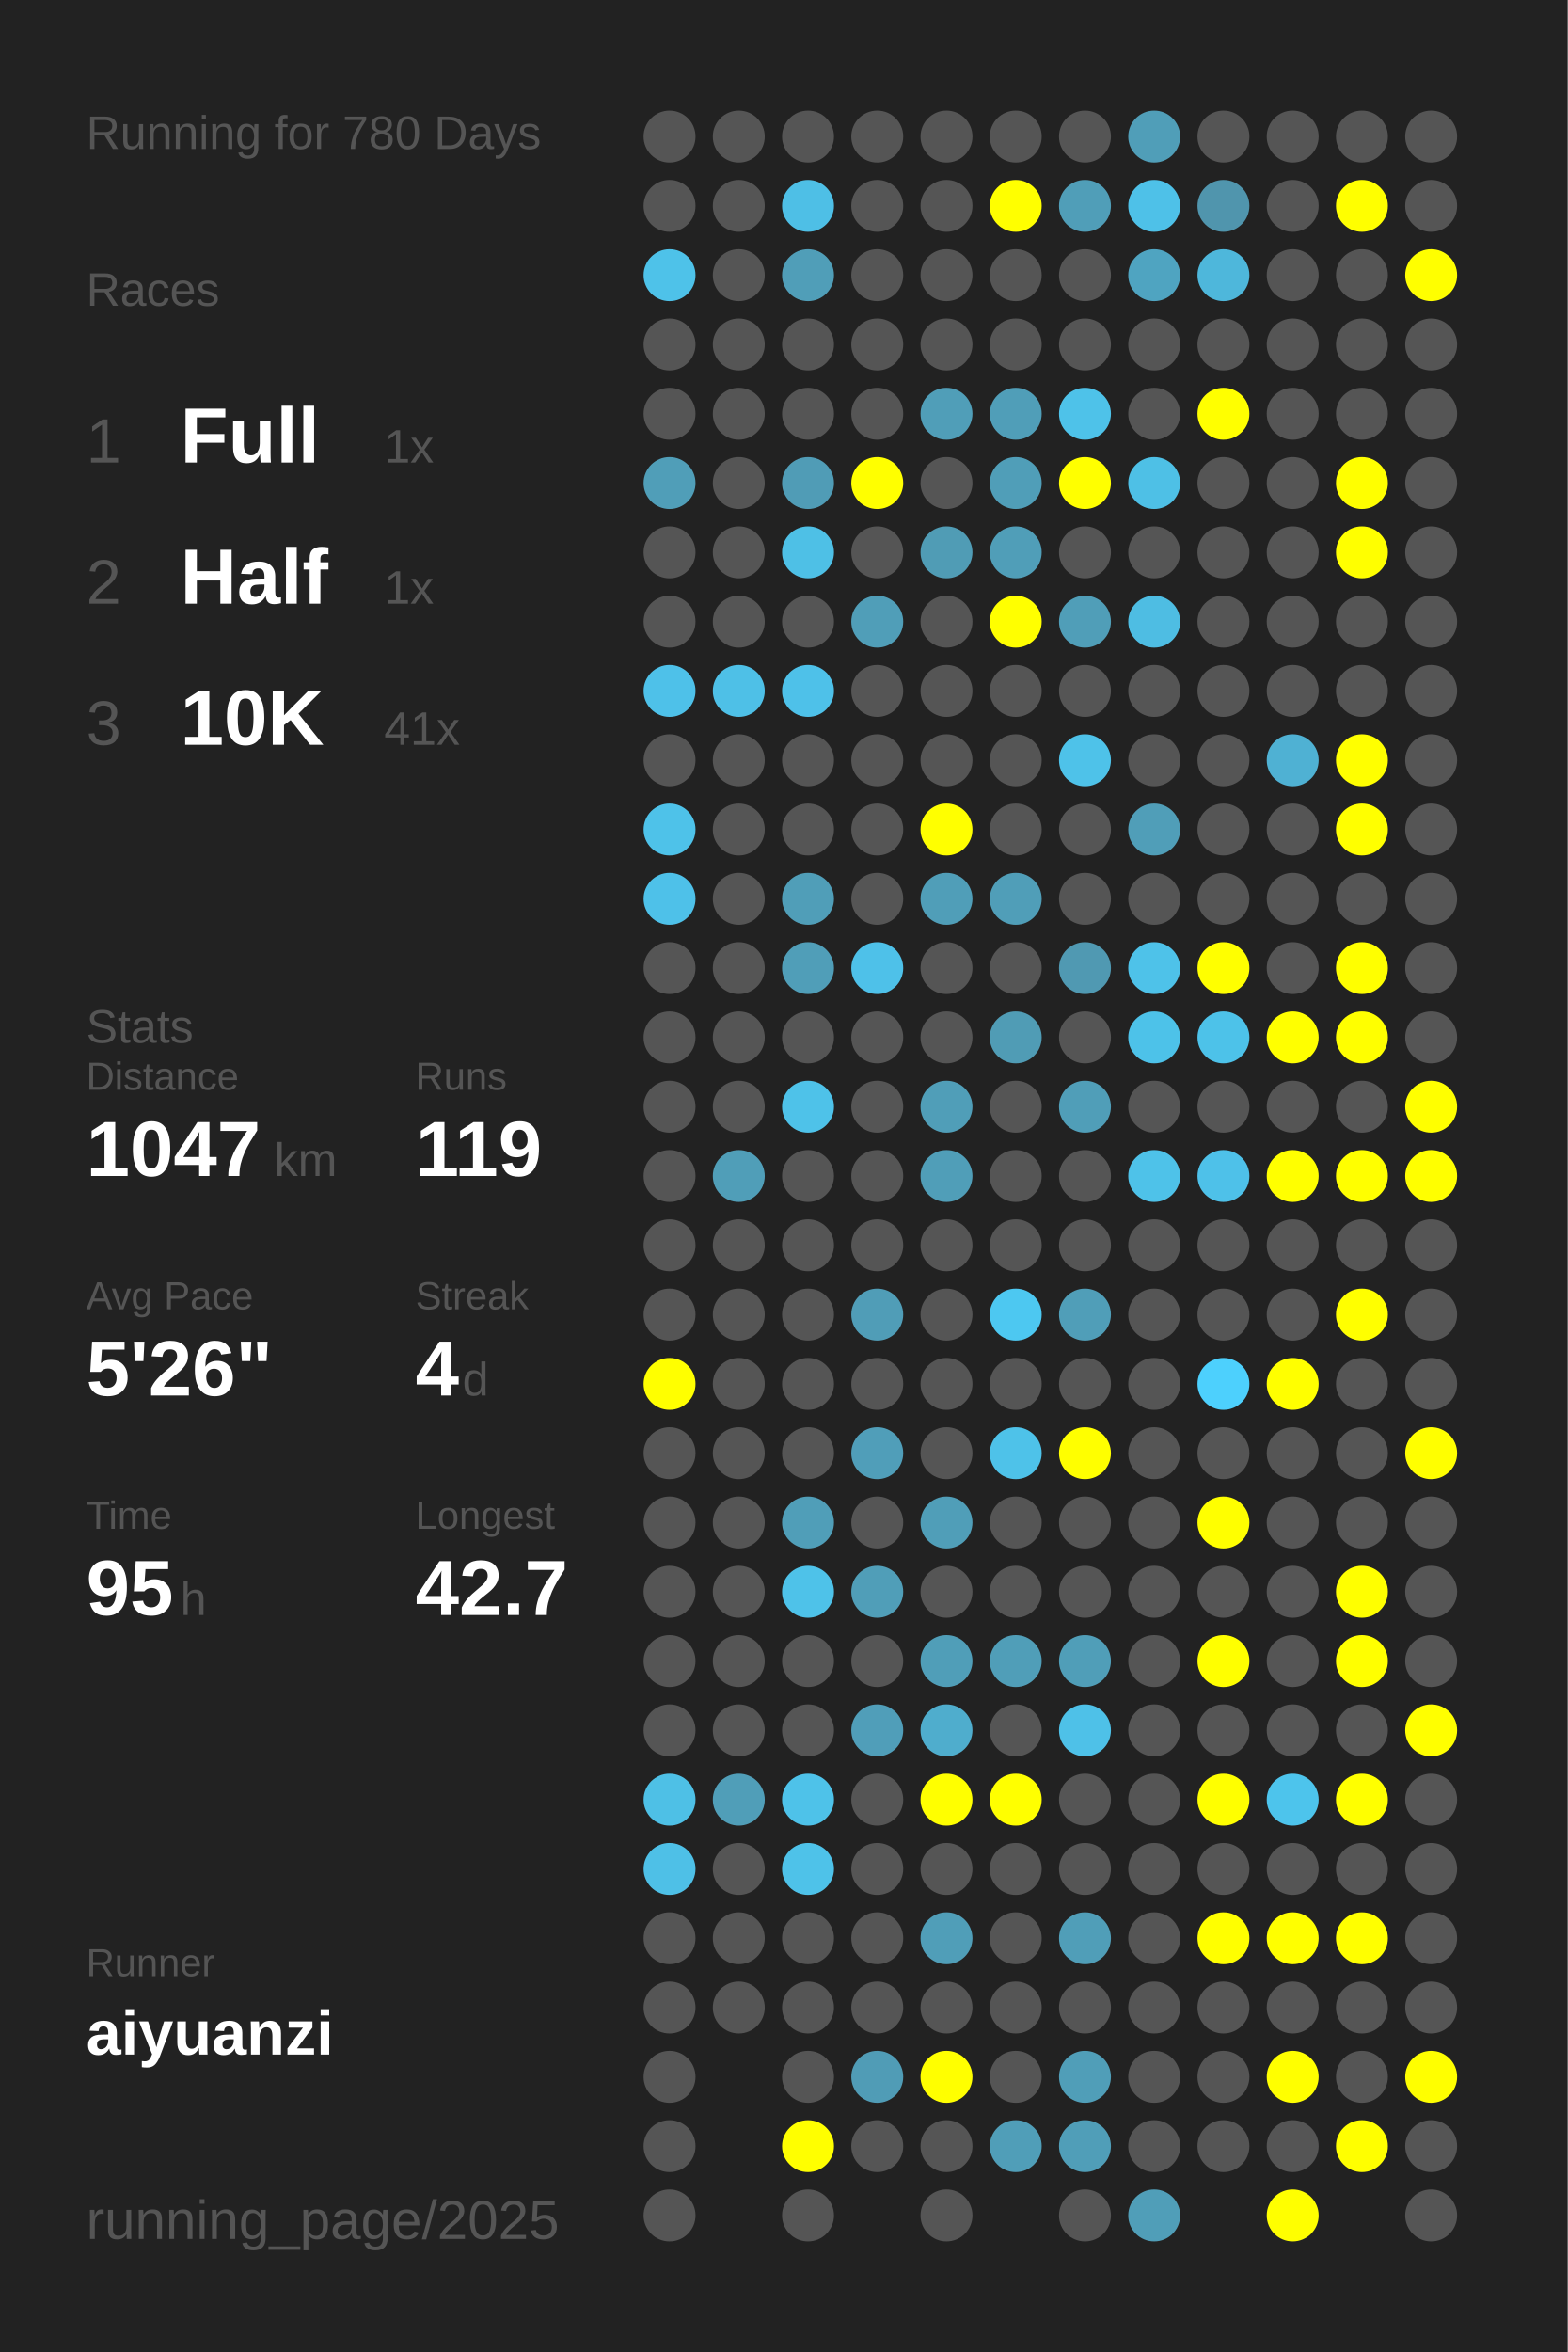
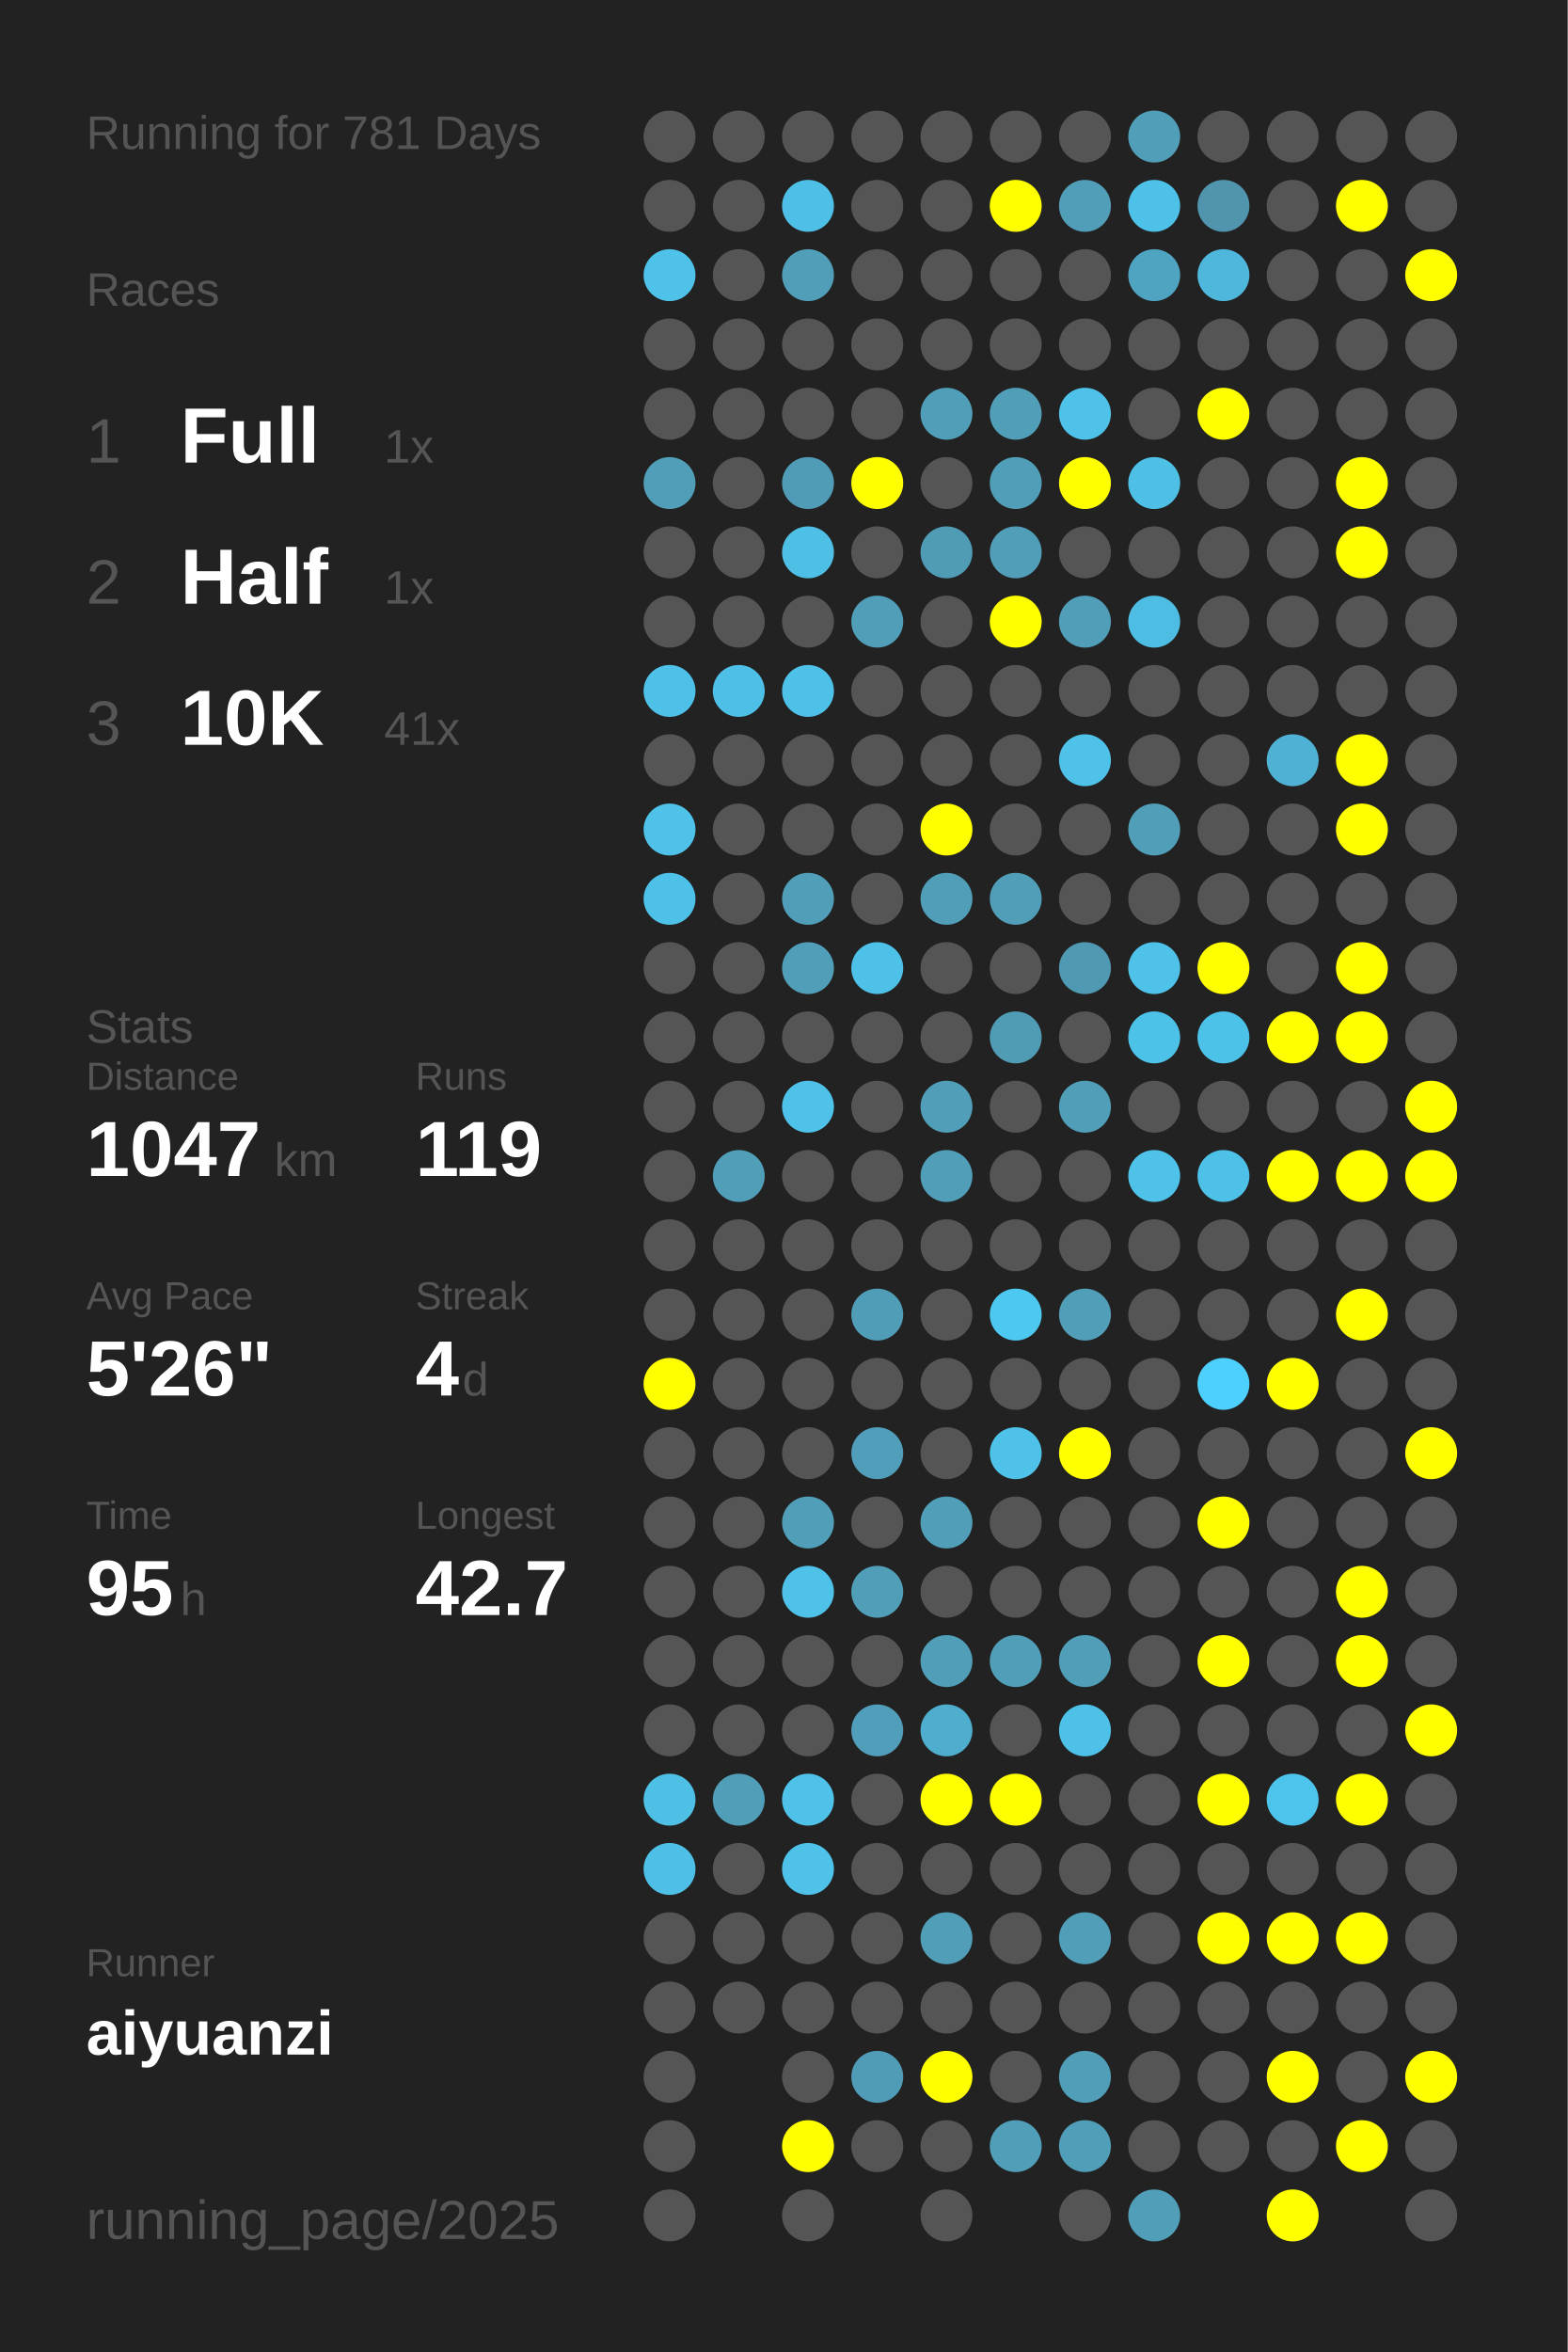
<svg xmlns="http://www.w3.org/2000/svg" baseProfile="full" height="300mm" version="1.1" viewBox="0,0,200,300" width="200mm">
  <defs />
  <rect fill="#222222" height="300" width="200" x="0" y="0" />
-   <text fill="#555555" style="font-size:6px; font-family:Arial;" x="11" y="19">Running for 780 Days</text>
+   <text fill="#555555" style="font-size:6px; font-family:Arial;" x="11" y="19">Running for 781 Days</text>
  <text fill="#555555" style="font-size:6px; font-family:Arial;" x="11" y="39">Races</text>
  <text fill="#555555" style="font-size:8px; font-family:Arial;" x="11" y="59">1</text>
  <text fill="#FFFFFF" style="font-size:10px; font-family:Arial; font-weight:bold;" x="23" y="59">Full</text>
  <text fill="#555555" style="font-size:6px; font-family:Arial;" x="49" y="59">1x</text>
  <text fill="#555555" style="font-size:8px; font-family:Arial;" x="11" y="77">2</text>
  <text fill="#FFFFFF" style="font-size:10px; font-family:Arial; font-weight:bold;" x="23" y="77">Half</text>
  <text fill="#555555" style="font-size:6px; font-family:Arial;" x="49" y="77">1x</text>
  <text fill="#555555" style="font-size:8px; font-family:Arial;" x="11" y="95">3</text>
  <text fill="#FFFFFF" style="font-size:10px; font-family:Arial; font-weight:bold;" x="23" y="95">10K</text>
  <text fill="#555555" style="font-size:6px; font-family:Arial;" x="49" y="95">41x</text>
  <text fill="#555555" style="font-size:6px; font-family:Arial;" x="11" y="133">Stats</text>
  <text fill="#555555" style="font-size:5px; font-family:Arial;" x="11" y="139">Distance</text>
  <text fill="#FFFFFF" style="font-size:10px; font-family:Arial; font-weight:bold;" x="11" y="150">1047</text>
  <text fill="#555555" style="font-size:6px; font-family:Arial;" x="35" y="150">km</text>
  <text fill="#555555" style="font-size:5px; font-family:Arial;" x="53" y="139">Runs</text>
  <text fill="#FFFFFF" style="font-size:10px; font-family:Arial; font-weight:bold;" x="53" y="150">119</text>
  <text fill="#555555" style="font-size:5px; font-family:Arial;" x="11" y="167">Avg Pace</text>
  <text fill="#FFFFFF" style="font-size:10px; font-family:Arial; font-weight:bold;" x="11" y="178">5'26"</text>
  <text fill="#555555" style="font-size:5px; font-family:Arial;" x="53" y="167">Streak</text>
  <text fill="#FFFFFF" style="font-size:10px; font-family:Arial; font-weight:bold;" x="53" y="178">4</text>
  <text fill="#555555" style="font-size:6px; font-family:Arial;" x="59" y="178">d</text>
  <text fill="#555555" style="font-size:5px; font-family:Arial;" x="11" y="195">Time</text>
  <text fill="#FFFFFF" style="font-size:10px; font-family:Arial; font-weight:bold;" x="11" y="206">95</text>
  <text fill="#555555" style="font-size:6px; font-family:Arial;" x="23" y="206">h</text>
  <text fill="#555555" style="font-size:5px; font-family:Arial;" x="53" y="195">Longest</text>
  <text fill="#FFFFFF" style="font-size:10px; font-family:Arial; font-weight:bold;" x="53" y="206">42.7</text>
  <text fill="#555555" style="font-size:5px; font-family:Arial;" x="11" y="252.065">Runner</text>
  <text fill="#FFFFFF" style="font-size:8px; font-family:Arial; font-weight:bold;" x="11" y="262.065">aiyuanzi</text>
  <text fill="#555555" style="font-size:7px; font-family:Arial;" x="11" y="285.581">running_page/2025</text>
  <circle cx="85.417" cy="17.419" fill="#555555" r="3.312" />
  <circle cx="85.417" cy="26.258" fill="#555555" r="3.312" />
  <circle cx="85.417" cy="35.097" fill="#4ec2e9" r="3.312" />
  <circle cx="85.417" cy="43.935" fill="#555555" r="3.312" />
  <circle cx="85.417" cy="52.774" fill="#555555" r="3.312" />
  <circle cx="85.417" cy="61.613" fill="#509eb8" r="3.312" />
  <circle cx="85.417" cy="70.452" fill="#555555" r="3.312" />
  <circle cx="85.417" cy="79.29" fill="#555555" r="3.312" />
  <circle cx="85.417" cy="88.129" fill="#4ec1e9" r="3.312" />
  <circle cx="85.417" cy="96.968" fill="#555555" r="3.312" />
  <circle cx="85.417" cy="105.806" fill="#4ec2e9" r="3.312" />
  <circle cx="85.417" cy="114.645" fill="#4ec1e9" r="3.312" />
  <circle cx="85.417" cy="123.484" fill="#555555" r="3.312" />
  <circle cx="85.417" cy="132.323" fill="#555555" r="3.312" />
  <circle cx="85.417" cy="141.161" fill="#555555" r="3.312" />
  <circle cx="85.417" cy="150" fill="#555555" r="3.312" />
  <circle cx="85.417" cy="158.839" fill="#555555" r="3.312" />
  <circle cx="85.417" cy="167.677" fill="#555555" r="3.312" />
  <circle cx="85.417" cy="176.516" fill="#FFFF00" r="3.312" />
  <circle cx="85.417" cy="185.355" fill="#555555" r="3.312" />
  <circle cx="85.417" cy="194.194" fill="#555555" r="3.312" />
  <circle cx="85.417" cy="203.032" fill="#555555" r="3.312" />
  <circle cx="85.417" cy="211.871" fill="#555555" r="3.312" />
  <circle cx="85.417" cy="220.71" fill="#555555" r="3.312" />
  <circle cx="85.417" cy="229.548" fill="#4ec0e6" r="3.312" />
  <circle cx="85.417" cy="238.387" fill="#4ec0e7" r="3.312" />
  <circle cx="85.417" cy="247.226" fill="#555555" r="3.312" />
  <circle cx="85.417" cy="256.065" fill="#555555" r="3.312" />
  <circle cx="85.417" cy="264.903" fill="#555555" r="3.312" />
  <circle cx="85.417" cy="273.742" fill="#555555" r="3.312" />
  <circle cx="85.417" cy="282.581" fill="#555555" r="3.312" />
  <circle cx="94.25" cy="17.419" fill="#555555" r="3.312" />
  <circle cx="94.25" cy="26.258" fill="#555555" r="3.312" />
  <circle cx="94.25" cy="35.097" fill="#555555" r="3.312" />
  <circle cx="94.25" cy="43.935" fill="#555555" r="3.312" />
  <circle cx="94.25" cy="52.774" fill="#555555" r="3.312" />
  <circle cx="94.25" cy="61.613" fill="#555555" r="3.312" />
  <circle cx="94.25" cy="70.452" fill="#555555" r="3.312" />
  <circle cx="94.25" cy="79.29" fill="#555555" r="3.312" />
  <circle cx="94.25" cy="88.129" fill="#4ec0e7" r="3.312" />
  <circle cx="94.25" cy="96.968" fill="#555555" r="3.312" />
  <circle cx="94.25" cy="105.806" fill="#555555" r="3.312" />
  <circle cx="94.25" cy="114.645" fill="#555555" r="3.312" />
  <circle cx="94.25" cy="123.484" fill="#555555" r="3.312" />
  <circle cx="94.25" cy="132.323" fill="#555555" r="3.312" />
  <circle cx="94.25" cy="141.161" fill="#555555" r="3.312" />
  <circle cx="94.25" cy="150" fill="#509eb8" r="3.312" />
  <circle cx="94.25" cy="158.839" fill="#555555" r="3.312" />
  <circle cx="94.25" cy="167.677" fill="#555555" r="3.312" />
  <circle cx="94.25" cy="176.516" fill="#555555" r="3.312" />
  <circle cx="94.25" cy="185.355" fill="#555555" r="3.312" />
  <circle cx="94.25" cy="194.194" fill="#555555" r="3.312" />
  <circle cx="94.25" cy="203.032" fill="#555555" r="3.312" />
  <circle cx="94.25" cy="211.871" fill="#555555" r="3.312" />
  <circle cx="94.25" cy="220.71" fill="#555555" r="3.312" />
  <circle cx="94.25" cy="229.548" fill="#509eb8" r="3.312" />
  <circle cx="94.25" cy="238.387" fill="#555555" r="3.312" />
  <circle cx="94.25" cy="247.226" fill="#555555" r="3.312" />
  <circle cx="94.25" cy="256.065" fill="#555555" r="3.312" />
  <circle cx="103.083" cy="17.419" fill="#555555" r="3.312" />
  <circle cx="103.083" cy="26.258" fill="#4ebfe6" r="3.312" />
  <circle cx="103.083" cy="35.097" fill="#509eb8" r="3.312" />
  <circle cx="103.083" cy="43.935" fill="#555555" r="3.312" />
  <circle cx="103.083" cy="52.774" fill="#555555" r="3.312" />
  <circle cx="103.083" cy="61.613" fill="#509cb6" r="3.312" />
  <circle cx="103.083" cy="70.452" fill="#4ec0e6" r="3.312" />
  <circle cx="103.083" cy="79.29" fill="#555555" r="3.312" />
  <circle cx="103.083" cy="88.129" fill="#4ec1e9" r="3.312" />
  <circle cx="103.083" cy="96.968" fill="#555555" r="3.312" />
  <circle cx="103.083" cy="105.806" fill="#555555" r="3.312" />
  <circle cx="103.083" cy="114.645" fill="#509eb8" r="3.312" />
  <circle cx="103.083" cy="123.484" fill="#509eb8" r="3.312" />
  <circle cx="103.083" cy="132.323" fill="#555555" r="3.312" />
  <circle cx="103.083" cy="141.161" fill="#4ec2e9" r="3.312" />
  <circle cx="103.083" cy="150" fill="#555555" r="3.312" />
  <circle cx="103.083" cy="158.839" fill="#555555" r="3.312" />
  <circle cx="103.083" cy="167.677" fill="#555555" r="3.312" />
  <circle cx="103.083" cy="176.516" fill="#555555" r="3.312" />
  <circle cx="103.083" cy="185.355" fill="#555555" r="3.312" />
  <circle cx="103.083" cy="194.194" fill="#509eb8" r="3.312" />
  <circle cx="103.083" cy="203.032" fill="#4ec2e9" r="3.312" />
  <circle cx="103.083" cy="211.871" fill="#555555" r="3.312" />
  <circle cx="103.083" cy="220.71" fill="#555555" r="3.312" />
  <circle cx="103.083" cy="229.548" fill="#4ec2e9" r="3.312" />
  <circle cx="103.083" cy="238.387" fill="#4ec2e9" r="3.312" />
  <circle cx="103.083" cy="247.226" fill="#555555" r="3.312" />
  <circle cx="103.083" cy="256.065" fill="#555555" r="3.312" />
  <circle cx="103.083" cy="264.903" fill="#555555" r="3.312" />
  <circle cx="103.083" cy="273.742" fill="#FFFF00" r="3.312" />
  <circle cx="103.083" cy="282.581" fill="#555555" r="3.312" />
  <circle cx="111.917" cy="17.419" fill="#555555" r="3.312" />
  <circle cx="111.917" cy="26.258" fill="#555555" r="3.312" />
  <circle cx="111.917" cy="35.097" fill="#555555" r="3.312" />
  <circle cx="111.917" cy="43.935" fill="#555555" r="3.312" />
  <circle cx="111.917" cy="52.774" fill="#555555" r="3.312" />
  <circle cx="111.917" cy="61.613" fill="#FFFF00" r="3.312" />
  <circle cx="111.917" cy="70.452" fill="#555555" r="3.312" />
  <circle cx="111.917" cy="79.29" fill="#509eb8" r="3.312" />
  <circle cx="111.917" cy="88.129" fill="#555555" r="3.312" />
  <circle cx="111.917" cy="96.968" fill="#555555" r="3.312" />
  <circle cx="111.917" cy="105.806" fill="#555555" r="3.312" />
  <circle cx="111.917" cy="114.645" fill="#555555" r="3.312" />
  <circle cx="111.917" cy="123.484" fill="#4ec1e9" r="3.312" />
  <circle cx="111.917" cy="132.323" fill="#555555" r="3.312" />
  <circle cx="111.917" cy="141.161" fill="#555555" r="3.312" />
  <circle cx="111.917" cy="150" fill="#555555" r="3.312" />
  <circle cx="111.917" cy="158.839" fill="#555555" r="3.312" />
  <circle cx="111.917" cy="167.677" fill="#509db7" r="3.312" />
  <circle cx="111.917" cy="176.516" fill="#555555" r="3.312" />
  <circle cx="111.917" cy="185.355" fill="#509eb9" r="3.312" />
  <circle cx="111.917" cy="194.194" fill="#555555" r="3.312" />
  <circle cx="111.917" cy="203.032" fill="#509eb8" r="3.312" />
  <circle cx="111.917" cy="211.871" fill="#555555" r="3.312" />
  <circle cx="111.917" cy="220.71" fill="#509eb9" r="3.312" />
  <circle cx="111.917" cy="229.548" fill="#555555" r="3.312" />
  <circle cx="111.917" cy="238.387" fill="#555555" r="3.312" />
  <circle cx="111.917" cy="247.226" fill="#555555" r="3.312" />
  <circle cx="111.917" cy="256.065" fill="#555555" r="3.312" />
  <circle cx="111.917" cy="264.903" fill="#509cb6" r="3.312" />
  <circle cx="111.917" cy="273.742" fill="#555555" r="3.312" />
  <circle cx="120.75" cy="17.419" fill="#555555" r="3.312" />
  <circle cx="120.75" cy="26.258" fill="#555555" r="3.312" />
  <circle cx="120.75" cy="35.097" fill="#555555" r="3.312" />
  <circle cx="120.75" cy="43.935" fill="#555555" r="3.312" />
  <circle cx="120.75" cy="52.774" fill="#509eb8" r="3.312" />
  <circle cx="120.75" cy="61.613" fill="#555555" r="3.312" />
  <circle cx="120.75" cy="70.452" fill="#509cb5" r="3.312" />
  <circle cx="120.75" cy="79.29" fill="#555555" r="3.312" />
  <circle cx="120.75" cy="88.129" fill="#555555" r="3.312" />
  <circle cx="120.75" cy="96.968" fill="#555555" r="3.312" />
  <circle cx="120.75" cy="105.806" fill="#FFFF00" r="3.312" />
  <circle cx="120.75" cy="114.645" fill="#509eb8" r="3.312" />
  <circle cx="120.75" cy="123.484" fill="#555555" r="3.312" />
  <circle cx="120.75" cy="132.323" fill="#555555" r="3.312" />
  <circle cx="120.75" cy="141.161" fill="#509eb8" r="3.312" />
  <circle cx="120.75" cy="150" fill="#509eb8" r="3.312" />
  <circle cx="120.75" cy="158.839" fill="#555555" r="3.312" />
  <circle cx="120.75" cy="167.677" fill="#555555" r="3.312" />
  <circle cx="120.75" cy="176.516" fill="#555555" r="3.312" />
  <circle cx="120.75" cy="185.355" fill="#555555" r="3.312" />
  <circle cx="120.75" cy="194.194" fill="#509eb8" r="3.312" />
  <circle cx="120.75" cy="203.032" fill="#555555" r="3.312" />
  <circle cx="120.75" cy="211.871" fill="#509eb8" r="3.312" />
  <circle cx="120.75" cy="220.71" fill="#4fadcd" r="3.312" />
  <circle cx="120.75" cy="229.548" fill="#FFFF00" r="3.312" />
  <circle cx="120.75" cy="238.387" fill="#555555" r="3.312" />
  <circle cx="120.75" cy="247.226" fill="#509eb8" r="3.312" />
  <circle cx="120.75" cy="256.065" fill="#555555" r="3.312" />
  <circle cx="120.75" cy="264.903" fill="#FFFF00" r="3.312" />
  <circle cx="120.75" cy="273.742" fill="#555555" r="3.312" />
  <circle cx="120.75" cy="282.581" fill="#555555" r="3.312" />
  <circle cx="129.583" cy="17.419" fill="#555555" r="3.312" />
  <circle cx="129.583" cy="26.258" fill="#FFFF00" r="3.312" />
  <circle cx="129.583" cy="35.097" fill="#555555" r="3.312" />
  <circle cx="129.583" cy="43.935" fill="#555555" r="3.312" />
  <circle cx="129.583" cy="52.774" fill="#509eb8" r="3.312" />
  <circle cx="129.583" cy="61.613" fill="#509eb8" r="3.312" />
  <circle cx="129.583" cy="70.452" fill="#509eb8" r="3.312" />
  <circle cx="129.583" cy="79.29" fill="#FFFF00" r="3.312" />
  <circle cx="129.583" cy="88.129" fill="#555555" r="3.312" />
  <circle cx="129.583" cy="96.968" fill="#555555" r="3.312" />
  <circle cx="129.583" cy="105.806" fill="#555555" r="3.312" />
  <circle cx="129.583" cy="114.645" fill="#509eb8" r="3.312" />
  <circle cx="129.583" cy="123.484" fill="#555555" r="3.312" />
  <circle cx="129.583" cy="132.323" fill="#509cb5" r="3.312" />
  <circle cx="129.583" cy="141.161" fill="#555555" r="3.312" />
  <circle cx="129.583" cy="150" fill="#555555" r="3.312" />
  <circle cx="129.583" cy="158.839" fill="#555555" r="3.312" />
  <circle cx="129.583" cy="167.677" fill="#4dc8f1" r="3.312" />
  <circle cx="129.583" cy="176.516" fill="#555555" r="3.312" />
  <circle cx="129.583" cy="185.355" fill="#4ec2e9" r="3.312" />
  <circle cx="129.583" cy="194.194" fill="#555555" r="3.312" />
  <circle cx="129.583" cy="203.032" fill="#555555" r="3.312" />
  <circle cx="129.583" cy="211.871" fill="#509eb8" r="3.312" />
  <circle cx="129.583" cy="220.71" fill="#555555" r="3.312" />
  <circle cx="129.583" cy="229.548" fill="#FFFF00" r="3.312" />
  <circle cx="129.583" cy="238.387" fill="#555555" r="3.312" />
  <circle cx="129.583" cy="247.226" fill="#555555" r="3.312" />
  <circle cx="129.583" cy="256.065" fill="#555555" r="3.312" />
  <circle cx="129.583" cy="264.903" fill="#555555" r="3.312" />
  <circle cx="129.583" cy="273.742" fill="#509eb8" r="3.312" />
  <circle cx="138.417" cy="17.419" fill="#555555" r="3.312" />
  <circle cx="138.417" cy="26.258" fill="#509eb8" r="3.312" />
  <circle cx="138.417" cy="35.097" fill="#555555" r="3.312" />
  <circle cx="138.417" cy="43.935" fill="#555555" r="3.312" />
  <circle cx="138.417" cy="52.774" fill="#4ec2e9" r="3.312" />
  <circle cx="138.417" cy="61.613" fill="#FFFF00" r="3.312" />
  <circle cx="138.417" cy="70.452" fill="#555555" r="3.312" />
  <circle cx="138.417" cy="79.29" fill="#509eb8" r="3.312" />
  <circle cx="138.417" cy="88.129" fill="#555555" r="3.312" />
  <circle cx="138.417" cy="96.968" fill="#4ec2e9" r="3.312" />
  <circle cx="138.417" cy="105.806" fill="#555555" r="3.312" />
  <circle cx="138.417" cy="114.645" fill="#555555" r="3.312" />
  <circle cx="138.417" cy="123.484" fill="#5099b2" r="3.312" />
  <circle cx="138.417" cy="132.323" fill="#555555" r="3.312" />
  <circle cx="138.417" cy="141.161" fill="#509eb8" r="3.312" />
  <circle cx="138.417" cy="150" fill="#555555" r="3.312" />
  <circle cx="138.417" cy="158.839" fill="#555555" r="3.312" />
  <circle cx="138.417" cy="167.677" fill="#509eb8" r="3.312" />
  <circle cx="138.417" cy="176.516" fill="#555555" r="3.312" />
  <circle cx="138.417" cy="185.355" fill="#FFFF00" r="3.312" />
  <circle cx="138.417" cy="194.194" fill="#555555" r="3.312" />
  <circle cx="138.417" cy="203.032" fill="#555555" r="3.312" />
  <circle cx="138.417" cy="211.871" fill="#509eb8" r="3.312" />
  <circle cx="138.417" cy="220.71" fill="#4ec1e8" r="3.312" />
  <circle cx="138.417" cy="229.548" fill="#555555" r="3.312" />
  <circle cx="138.417" cy="238.387" fill="#555555" r="3.312" />
  <circle cx="138.417" cy="247.226" fill="#509eb8" r="3.312" />
  <circle cx="138.417" cy="256.065" fill="#555555" r="3.312" />
  <circle cx="138.417" cy="264.903" fill="#509eb8" r="3.312" />
  <circle cx="138.417" cy="273.742" fill="#509eb8" r="3.312" />
  <circle cx="138.417" cy="282.581" fill="#555555" r="3.312" />
  <circle cx="147.25" cy="17.419" fill="#509eb8" r="3.312" />
  <circle cx="147.25" cy="26.258" fill="#4ec1e8" r="3.312" />
  <circle cx="147.25" cy="35.097" fill="#4fa4c1" r="3.312" />
  <circle cx="147.25" cy="43.935" fill="#555555" r="3.312" />
  <circle cx="147.25" cy="52.774" fill="#555555" r="3.312" />
  <circle cx="147.25" cy="61.613" fill="#4ec0e6" r="3.312" />
  <circle cx="147.25" cy="70.452" fill="#555555" r="3.312" />
  <circle cx="147.25" cy="79.29" fill="#4ebde3" r="3.312" />
  <circle cx="147.25" cy="88.129" fill="#555555" r="3.312" />
  <circle cx="147.25" cy="96.968" fill="#555555" r="3.312" />
  <circle cx="147.25" cy="105.806" fill="#509eb8" r="3.312" />
  <circle cx="147.25" cy="114.645" fill="#555555" r="3.312" />
  <circle cx="147.25" cy="123.484" fill="#4ec2e9" r="3.312" />
  <circle cx="147.25" cy="132.323" fill="#4dc2e9" r="3.312" />
  <circle cx="147.25" cy="141.161" fill="#555555" r="3.312" />
  <circle cx="147.25" cy="150" fill="#4ec2e9" r="3.312" />
  <circle cx="147.25" cy="158.839" fill="#555555" r="3.312" />
  <circle cx="147.25" cy="167.677" fill="#555555" r="3.312" />
  <circle cx="147.25" cy="176.516" fill="#555555" r="3.312" />
  <circle cx="147.25" cy="185.355" fill="#555555" r="3.312" />
  <circle cx="147.25" cy="194.194" fill="#555555" r="3.312" />
  <circle cx="147.25" cy="203.032" fill="#555555" r="3.312" />
  <circle cx="147.25" cy="211.871" fill="#555555" r="3.312" />
  <circle cx="147.25" cy="220.71" fill="#555555" r="3.312" />
  <circle cx="147.25" cy="229.548" fill="#555555" r="3.312" />
  <circle cx="147.25" cy="238.387" fill="#555555" r="3.312" />
  <circle cx="147.25" cy="247.226" fill="#555555" r="3.312" />
  <circle cx="147.25" cy="256.065" fill="#555555" r="3.312" />
  <circle cx="147.25" cy="264.903" fill="#555555" r="3.312" />
  <circle cx="147.25" cy="273.742" fill="#555555" r="3.312" />
  <circle cx="147.25" cy="282.581" fill="#509eb8" r="3.312" />
  <circle cx="156.083" cy="17.419" fill="#555555" r="3.312" />
  <circle cx="156.083" cy="26.258" fill="#5095ad" r="3.312" />
  <circle cx="156.083" cy="35.097" fill="#4eb7db" r="3.312" />
  <circle cx="156.083" cy="43.935" fill="#555555" r="3.312" />
  <circle cx="156.083" cy="52.774" fill="#FFFF00" r="3.312" />
  <circle cx="156.083" cy="61.613" fill="#555555" r="3.312" />
  <circle cx="156.083" cy="70.452" fill="#555555" r="3.312" />
  <circle cx="156.083" cy="79.29" fill="#555555" r="3.312" />
  <circle cx="156.083" cy="88.129" fill="#555555" r="3.312" />
  <circle cx="156.083" cy="96.968" fill="#555555" r="3.312" />
  <circle cx="156.083" cy="105.806" fill="#555555" r="3.312" />
  <circle cx="156.083" cy="114.645" fill="#555555" r="3.312" />
  <circle cx="156.083" cy="123.484" fill="#FFFF00" r="3.312" />
  <circle cx="156.083" cy="132.323" fill="#4dc2e9" r="3.312" />
  <circle cx="156.083" cy="141.161" fill="#555555" r="3.312" />
  <circle cx="156.083" cy="150" fill="#4ec1e9" r="3.312" />
  <circle cx="156.083" cy="158.839" fill="#555555" r="3.312" />
  <circle cx="156.083" cy="167.677" fill="#555555" r="3.312" />
  <circle cx="156.083" cy="176.516" fill="#4dd0fd" r="3.312" />
  <circle cx="156.083" cy="185.355" fill="#555555" r="3.312" />
  <circle cx="156.083" cy="194.194" fill="#FFFF00" r="3.312" />
  <circle cx="156.083" cy="203.032" fill="#555555" r="3.312" />
  <circle cx="156.083" cy="211.871" fill="#FFFF00" r="3.312" />
  <circle cx="156.083" cy="220.71" fill="#555555" r="3.312" />
  <circle cx="156.083" cy="229.548" fill="#FFFF00" r="3.312" />
  <circle cx="156.083" cy="238.387" fill="#555555" r="3.312" />
  <circle cx="156.083" cy="247.226" fill="#FFFF00" r="3.312" />
  <circle cx="156.083" cy="256.065" fill="#555555" r="3.312" />
  <circle cx="156.083" cy="264.903" fill="#555555" r="3.312" />
  <circle cx="156.083" cy="273.742" fill="#555555" r="3.312" />
  <circle cx="164.917" cy="17.419" fill="#555555" r="3.312" />
  <circle cx="164.917" cy="26.258" fill="#555555" r="3.312" />
  <circle cx="164.917" cy="35.097" fill="#555555" r="3.312" />
  <circle cx="164.917" cy="43.935" fill="#555555" r="3.312" />
  <circle cx="164.917" cy="52.774" fill="#555555" r="3.312" />
  <circle cx="164.917" cy="61.613" fill="#555555" r="3.312" />
  <circle cx="164.917" cy="70.452" fill="#555555" r="3.312" />
  <circle cx="164.917" cy="79.29" fill="#555555" r="3.312" />
  <circle cx="164.917" cy="88.129" fill="#555555" r="3.312" />
  <circle cx="164.917" cy="96.968" fill="#4fb1d3" r="3.312" />
  <circle cx="164.917" cy="105.806" fill="#555555" r="3.312" />
  <circle cx="164.917" cy="114.645" fill="#555555" r="3.312" />
  <circle cx="164.917" cy="123.484" fill="#555555" r="3.312" />
  <circle cx="164.917" cy="132.323" fill="#FFFF00" r="3.312" />
  <circle cx="164.917" cy="141.161" fill="#555555" r="3.312" />
  <circle cx="164.917" cy="150" fill="#FFFF00" r="3.312" />
  <circle cx="164.917" cy="158.839" fill="#555555" r="3.312" />
  <circle cx="164.917" cy="167.677" fill="#555555" r="3.312" />
  <circle cx="164.917" cy="176.516" fill="#FFFF00" r="3.312" />
  <circle cx="164.917" cy="185.355" fill="#555555" r="3.312" />
  <circle cx="164.917" cy="194.194" fill="#555555" r="3.312" />
  <circle cx="164.917" cy="203.032" fill="#555555" r="3.312" />
  <circle cx="164.917" cy="211.871" fill="#555555" r="3.312" />
  <circle cx="164.917" cy="220.71" fill="#555555" r="3.312" />
  <circle cx="164.917" cy="229.548" fill="#4dc4ec" r="3.312" />
  <circle cx="164.917" cy="238.387" fill="#555555" r="3.312" />
  <circle cx="164.917" cy="247.226" fill="#FFFF00" r="3.312" />
  <circle cx="164.917" cy="256.065" fill="#555555" r="3.312" />
  <circle cx="164.917" cy="264.903" fill="#FFFF00" r="3.312" />
  <circle cx="164.917" cy="273.742" fill="#555555" r="3.312" />
  <circle cx="164.917" cy="282.581" fill="#FFFF00" r="3.312" />
  <circle cx="173.75" cy="17.419" fill="#555555" r="3.312" />
  <circle cx="173.75" cy="26.258" fill="#FFFF00" r="3.312" />
  <circle cx="173.75" cy="35.097" fill="#555555" r="3.312" />
  <circle cx="173.75" cy="43.935" fill="#555555" r="3.312" />
  <circle cx="173.75" cy="52.774" fill="#555555" r="3.312" />
  <circle cx="173.75" cy="61.613" fill="#FFFF00" r="3.312" />
  <circle cx="173.75" cy="70.452" fill="#FFFF00" r="3.312" />
  <circle cx="173.75" cy="79.29" fill="#555555" r="3.312" />
  <circle cx="173.75" cy="88.129" fill="#555555" r="3.312" />
  <circle cx="173.75" cy="96.968" fill="#FFFF00" r="3.312" />
  <circle cx="173.75" cy="105.806" fill="#FFFF00" r="3.312" />
  <circle cx="173.75" cy="114.645" fill="#555555" r="3.312" />
  <circle cx="173.75" cy="123.484" fill="#FFFF00" r="3.312" />
  <circle cx="173.75" cy="132.323" fill="#FFFF00" r="3.312" />
  <circle cx="173.75" cy="141.161" fill="#555555" r="3.312" />
  <circle cx="173.75" cy="150" fill="#FFFF00" r="3.312" />
  <circle cx="173.75" cy="158.839" fill="#555555" r="3.312" />
  <circle cx="173.75" cy="167.677" fill="#FFFF00" r="3.312" />
  <circle cx="173.75" cy="176.516" fill="#555555" r="3.312" />
  <circle cx="173.75" cy="185.355" fill="#555555" r="3.312" />
  <circle cx="173.75" cy="194.194" fill="#555555" r="3.312" />
  <circle cx="173.75" cy="203.032" fill="#FFFF00" r="3.312" />
  <circle cx="173.75" cy="211.871" fill="#FFFF00" r="3.312" />
  <circle cx="173.75" cy="220.71" fill="#555555" r="3.312" />
  <circle cx="173.75" cy="229.548" fill="#FFFF00" r="3.312" />
  <circle cx="173.75" cy="238.387" fill="#555555" r="3.312" />
  <circle cx="173.75" cy="247.226" fill="#FFFF00" r="3.312" />
  <circle cx="173.75" cy="256.065" fill="#555555" r="3.312" />
  <circle cx="173.75" cy="264.903" fill="#555555" r="3.312" />
  <circle cx="173.75" cy="273.742" fill="#FFFF00" r="3.312" />
  <circle cx="182.583" cy="17.419" fill="#555555" r="3.312" />
  <circle cx="182.583" cy="26.258" fill="#555555" r="3.312" />
  <circle cx="182.583" cy="35.097" fill="#FFFF00" r="3.312" />
  <circle cx="182.583" cy="43.935" fill="#555555" r="3.312" />
  <circle cx="182.583" cy="52.774" fill="#555555" r="3.312" />
  <circle cx="182.583" cy="61.613" fill="#555555" r="3.312" />
  <circle cx="182.583" cy="70.452" fill="#555555" r="3.312" />
  <circle cx="182.583" cy="79.29" fill="#555555" r="3.312" />
  <circle cx="182.583" cy="88.129" fill="#555555" r="3.312" />
  <circle cx="182.583" cy="96.968" fill="#555555" r="3.312" />
  <circle cx="182.583" cy="105.806" fill="#555555" r="3.312" />
  <circle cx="182.583" cy="114.645" fill="#555555" r="3.312" />
  <circle cx="182.583" cy="123.484" fill="#555555" r="3.312" />
  <circle cx="182.583" cy="132.323" fill="#555555" r="3.312" />
  <circle cx="182.583" cy="141.161" fill="#FFFF00" r="3.312" />
  <circle cx="182.583" cy="150" fill="#FFFF00" r="3.312" />
  <circle cx="182.583" cy="158.839" fill="#555555" r="3.312" />
  <circle cx="182.583" cy="167.677" fill="#555555" r="3.312" />
  <circle cx="182.583" cy="176.516" fill="#555555" r="3.312" />
  <circle cx="182.583" cy="185.355" fill="#FFFF00" r="3.312" />
  <circle cx="182.583" cy="194.194" fill="#555555" r="3.312" />
  <circle cx="182.583" cy="203.032" fill="#555555" r="3.312" />
  <circle cx="182.583" cy="211.871" fill="#555555" r="3.312" />
  <circle cx="182.583" cy="220.71" fill="#FFFF00" r="3.312" />
  <circle cx="182.583" cy="229.548" fill="#555555" r="3.312" />
  <circle cx="182.583" cy="238.387" fill="#555555" r="3.312" />
  <circle cx="182.583" cy="247.226" fill="#555555" r="3.312" />
  <circle cx="182.583" cy="256.065" fill="#555555" r="3.312" />
  <circle cx="182.583" cy="264.903" fill="#FFFF00" r="3.312" />
  <circle cx="182.583" cy="273.742" fill="#555555" r="3.312" />
  <circle cx="182.583" cy="282.581" fill="#555555" r="3.312" />
</svg>
